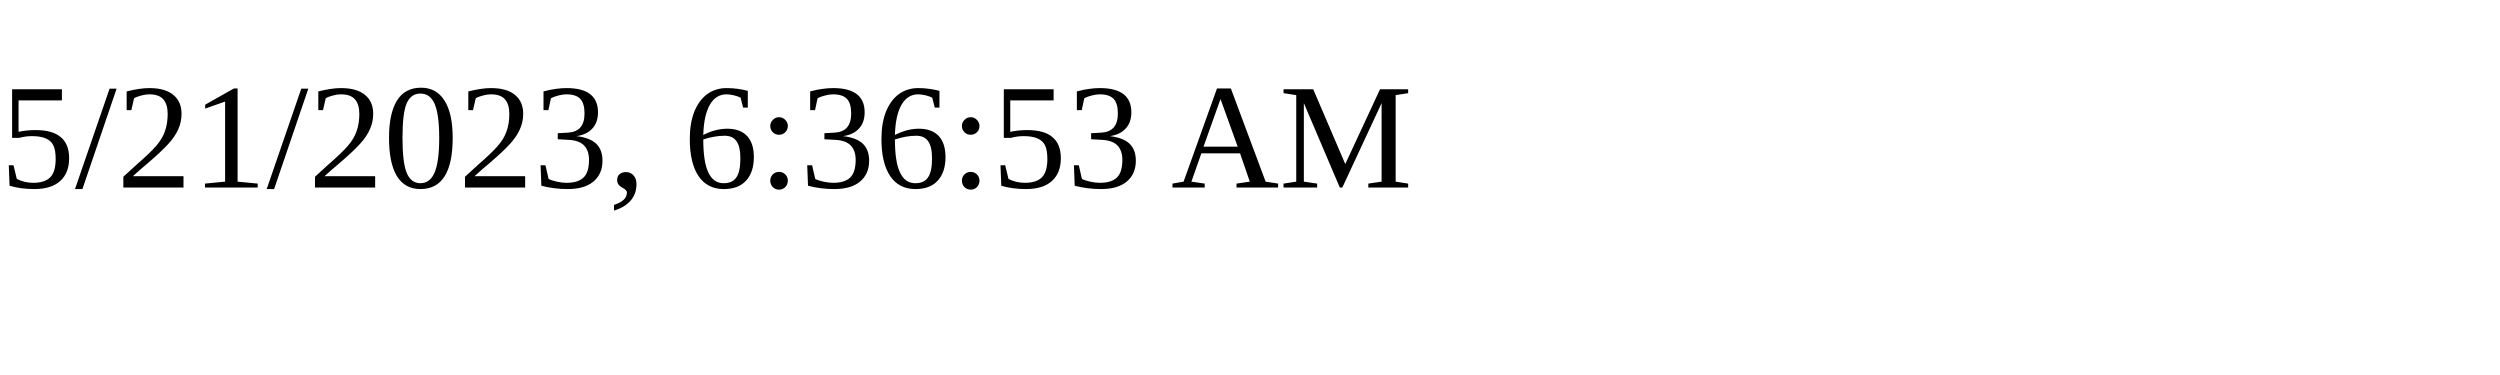
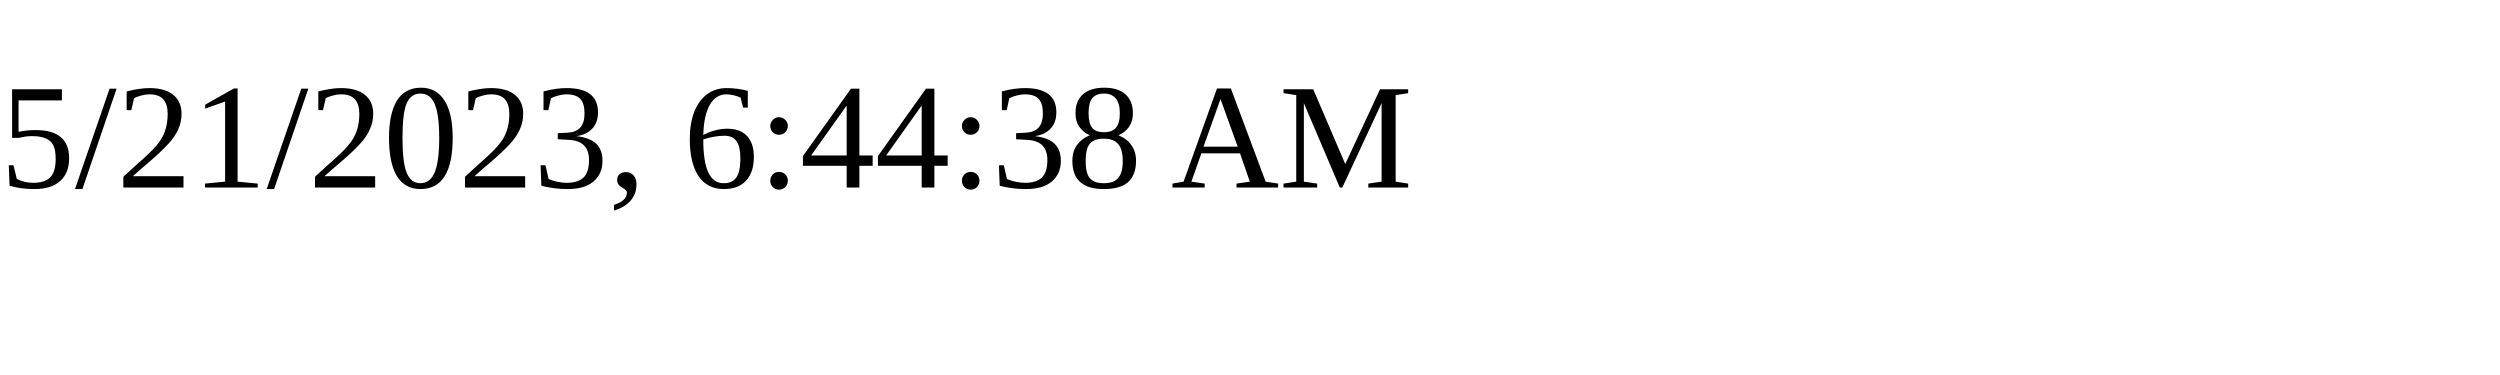
<svg xmlns="http://www.w3.org/2000/svg" height="30" width="200">
-   <text x="0" y="15">5/21/2023, 6:36:53 AM</text>
+   <text x="0" y="15">5/21/2023, 6:44:38 AM</text>
</svg>
